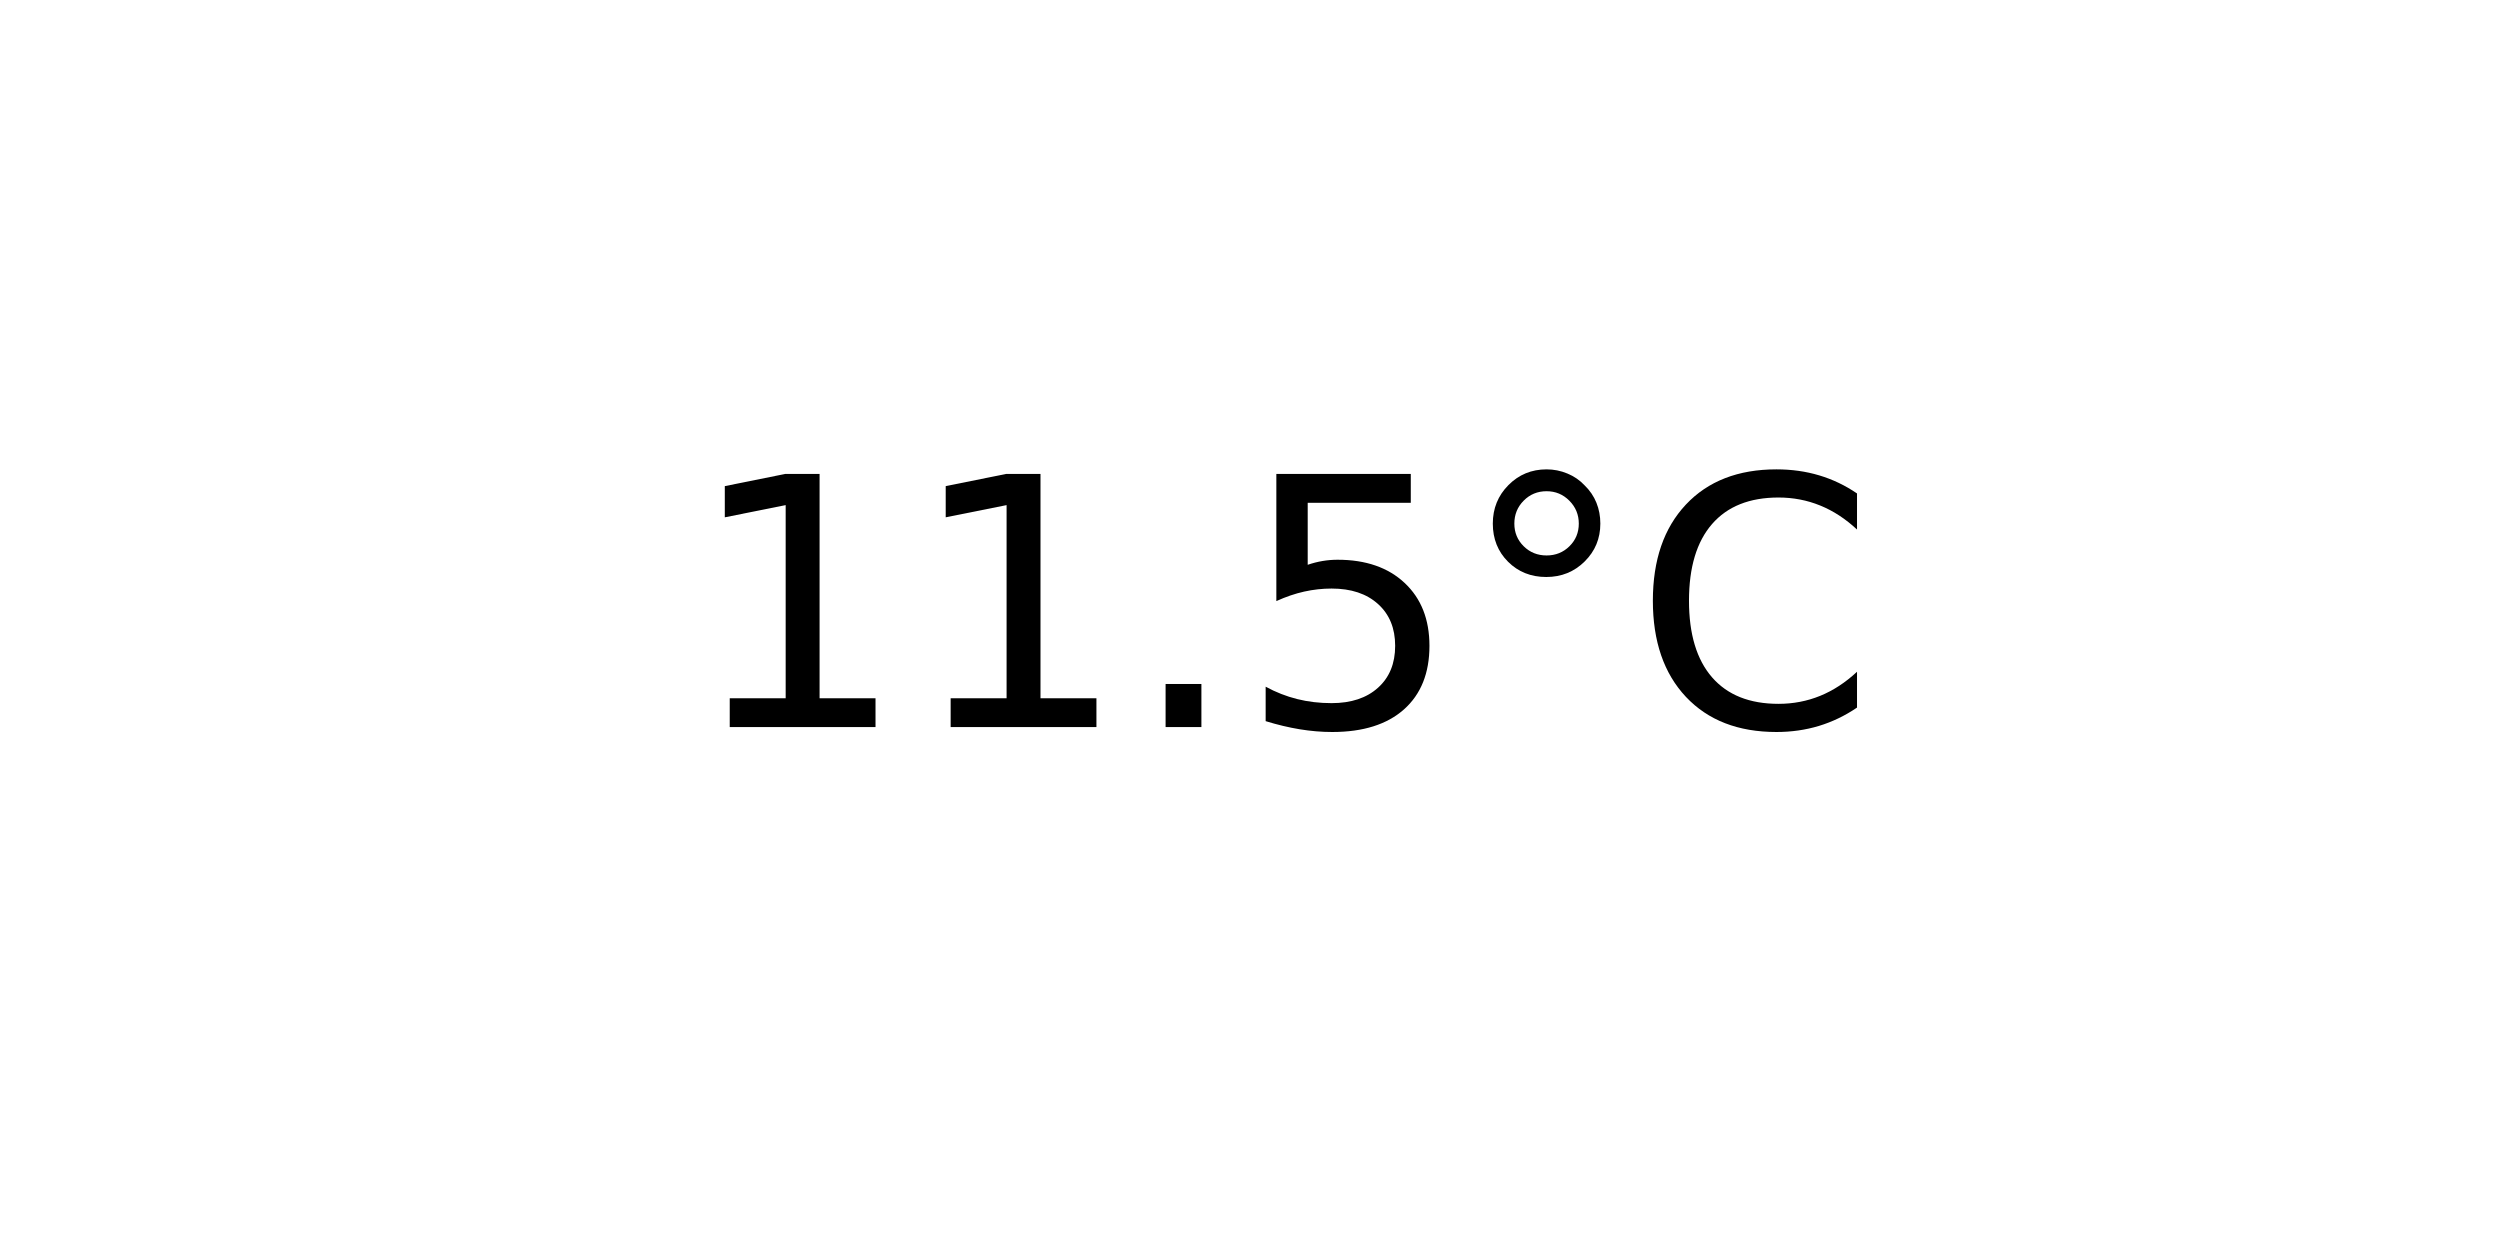
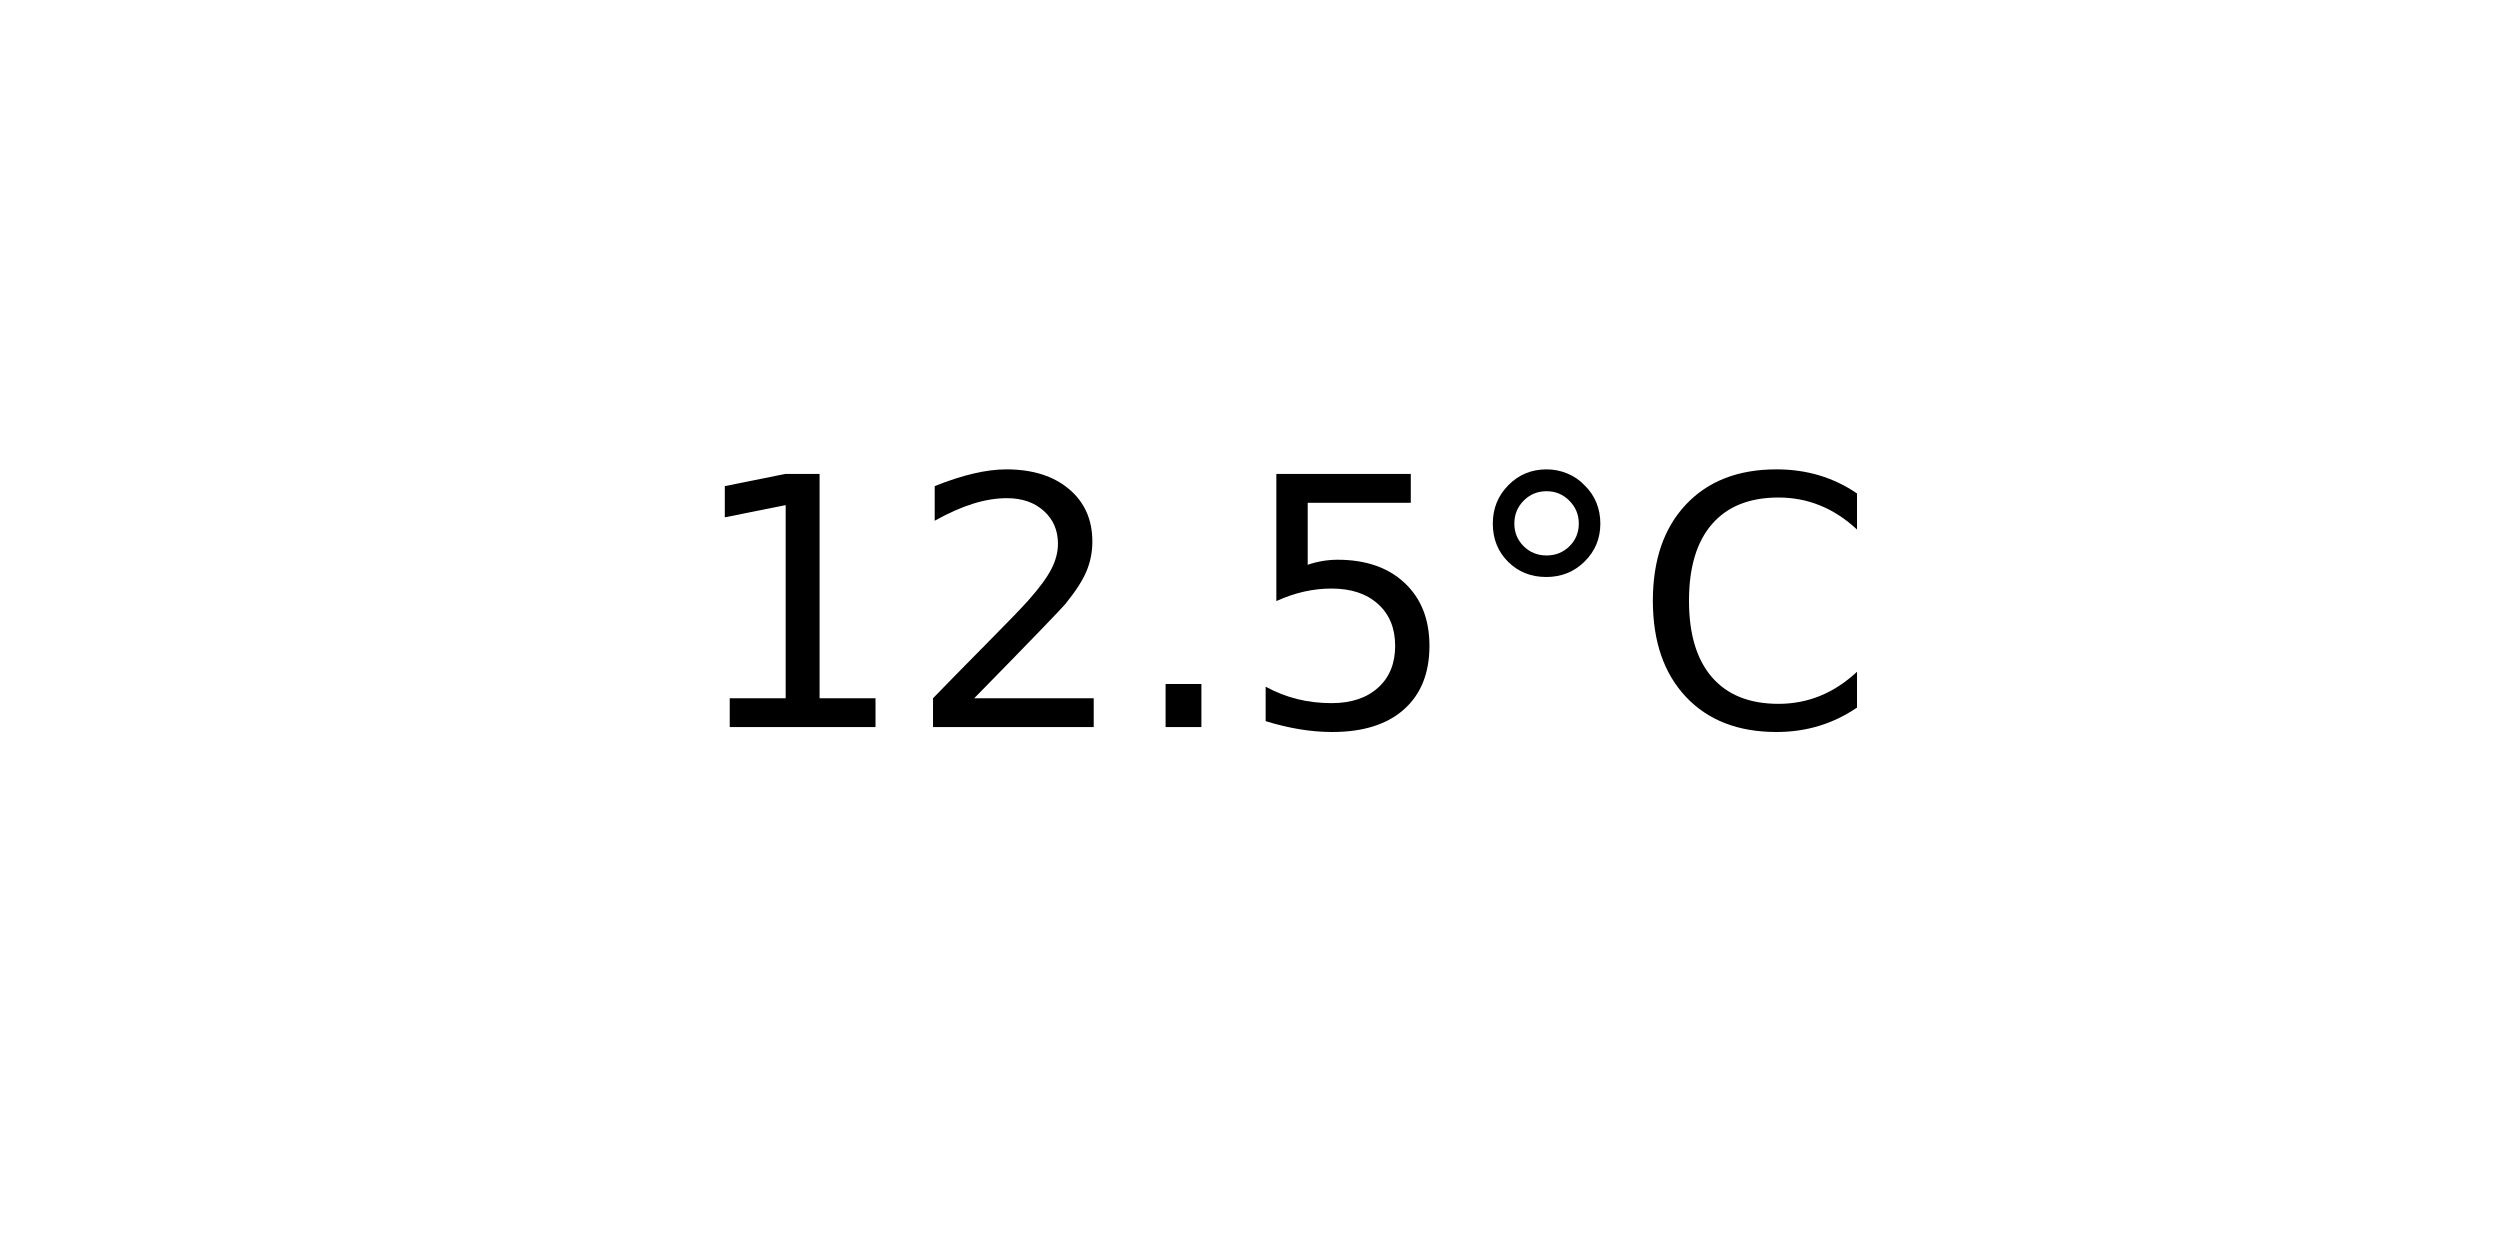
<svg xmlns="http://www.w3.org/2000/svg" xmlns:xlink="http://www.w3.org/1999/xlink" width="72pt" height="36pt" viewBox="0 0 72 36" version="1.1">
  <defs>
    <style type="text/css">*{stroke-linejoin: round; stroke-linecap: butt}</style>
  </defs>
  <g id="figure_1">
    <g id="axes_1">
      <g id="text_1">
        <g transform="translate(19.77578 20.93937) scale(0.1 -0.1)">
          <defs>
            <path id="DejaVuSans-31" d="M 794 531  L 1825 531  L 1825 4091  L 703 3866  L 703 4441  L 1819 4666  L 2450 4666  L 2450 531  L 3481 531  L 3481 0  L 794 0  L 794 531  z " transform="scale(0.015625)" />
+             <path id="DejaVuSans-32" d="M 1228 531  L 3431 531  L 3431 0  L 469 0  L 469 531  Q 828 903 1448 1529  Q 2069 2156 2228 2338  Q 2531 2678 2651 2914  Q 2772 3150 2772 3378  Q 2772 3750 2511 3984  Q 2250 4219 1831 4219  Q 1534 4219 1204 4116  Q 875 4013 500 3803  L 500 4441  Q 881 4594 1212 4672  Q 1544 4750 1819 4750  Q 2544 4750 2975 4387  Q 3406 4025 3406 3419  Q 3406 3131 3298 2873  Q 3191 2616 2906 2266  Q 2828 2175 2409 1742  Q 1991 1309 1228 531  z " transform="scale(0.015625)" />
            <path id="DejaVuSans-2e" d="M 684 794  L 1344 794  L 1344 0  L 684 0  L 684 794  z " transform="scale(0.015625)" />
            <path id="DejaVuSans-35" d="M 691 4666  L 3169 4666  L 3169 4134  L 1269 4134  L 1269 2991  Q 1406 3038 1543 3061  Q 1681 3084 1819 3084  Q 2600 3084 3056 2656  Q 3513 2228 3513 1497  Q 3513 744 3044 326  Q 2575 -91 1722 -91  Q 1428 -91 1123 -41  Q 819 9 494 109  L 494 744  Q 775 591 1075 516  Q 1375 441 1709 441  Q 2250 441 2565 725  Q 2881 1009 2881 1497  Q 2881 1984 2565 2268  Q 2250 2553 1709 2553  Q 1456 2553 1204 2497  Q 953 2441 691 2322  L 691 4666  z " transform="scale(0.015625)" />
            <path id="DejaVuSans-b0" d="M 1600 4347  Q 1350 4347 1178 4173  Q 1006 4000 1006 3750  Q 1006 3503 1178 3333  Q 1350 3163 1600 3163  Q 1850 3163 2022 3333  Q 2194 3503 2194 3750  Q 2194 3997 2020 4172  Q 1847 4347 1600 4347  z M 1600 4750  Q 1800 4750 1984 4673  Q 2169 4597 2303 4453  Q 2447 4313 2519 4134  Q 2591 3956 2591 3750  Q 2591 3338 2302 3052  Q 2013 2766 1594 2766  Q 1172 2766 890 3047  Q 609 3328 609 3750  Q 609 4169 896 4459  Q 1184 4750 1600 4750  z " transform="scale(0.015625)" />
            <path id="DejaVuSans-43" d="M 4122 4306  L 4122 3641  Q 3803 3938 3442 4084  Q 3081 4231 2675 4231  Q 1875 4231 1450 3742  Q 1025 3253 1025 2328  Q 1025 1406 1450 917  Q 1875 428 2675 428  Q 3081 428 3442 575  Q 3803 722 4122 1019  L 4122 359  Q 3791 134 3420 21  Q 3050 -91 2638 -91  Q 1578 -91 968 557  Q 359 1206 359 2328  Q 359 3453 968 4101  Q 1578 4750 2638 4750  Q 3056 4750 3426 4639  Q 3797 4528 4122 4306  z " transform="scale(0.015625)" />
          </defs>
          <use xlink:href="#DejaVuSans-31" />
-           <use xlink:href="#DejaVuSans-31" x="63.623" />
+           <use xlink:href="#DejaVuSans-32" x="63.623" />
          <use xlink:href="#DejaVuSans-2e" x="127.246" />
          <use xlink:href="#DejaVuSans-35" x="159.033" />
          <use xlink:href="#DejaVuSans-b0" x="222.656" />
          <use xlink:href="#DejaVuSans-43" x="272.656" />
        </g>
      </g>
    </g>
  </g>
</svg>
